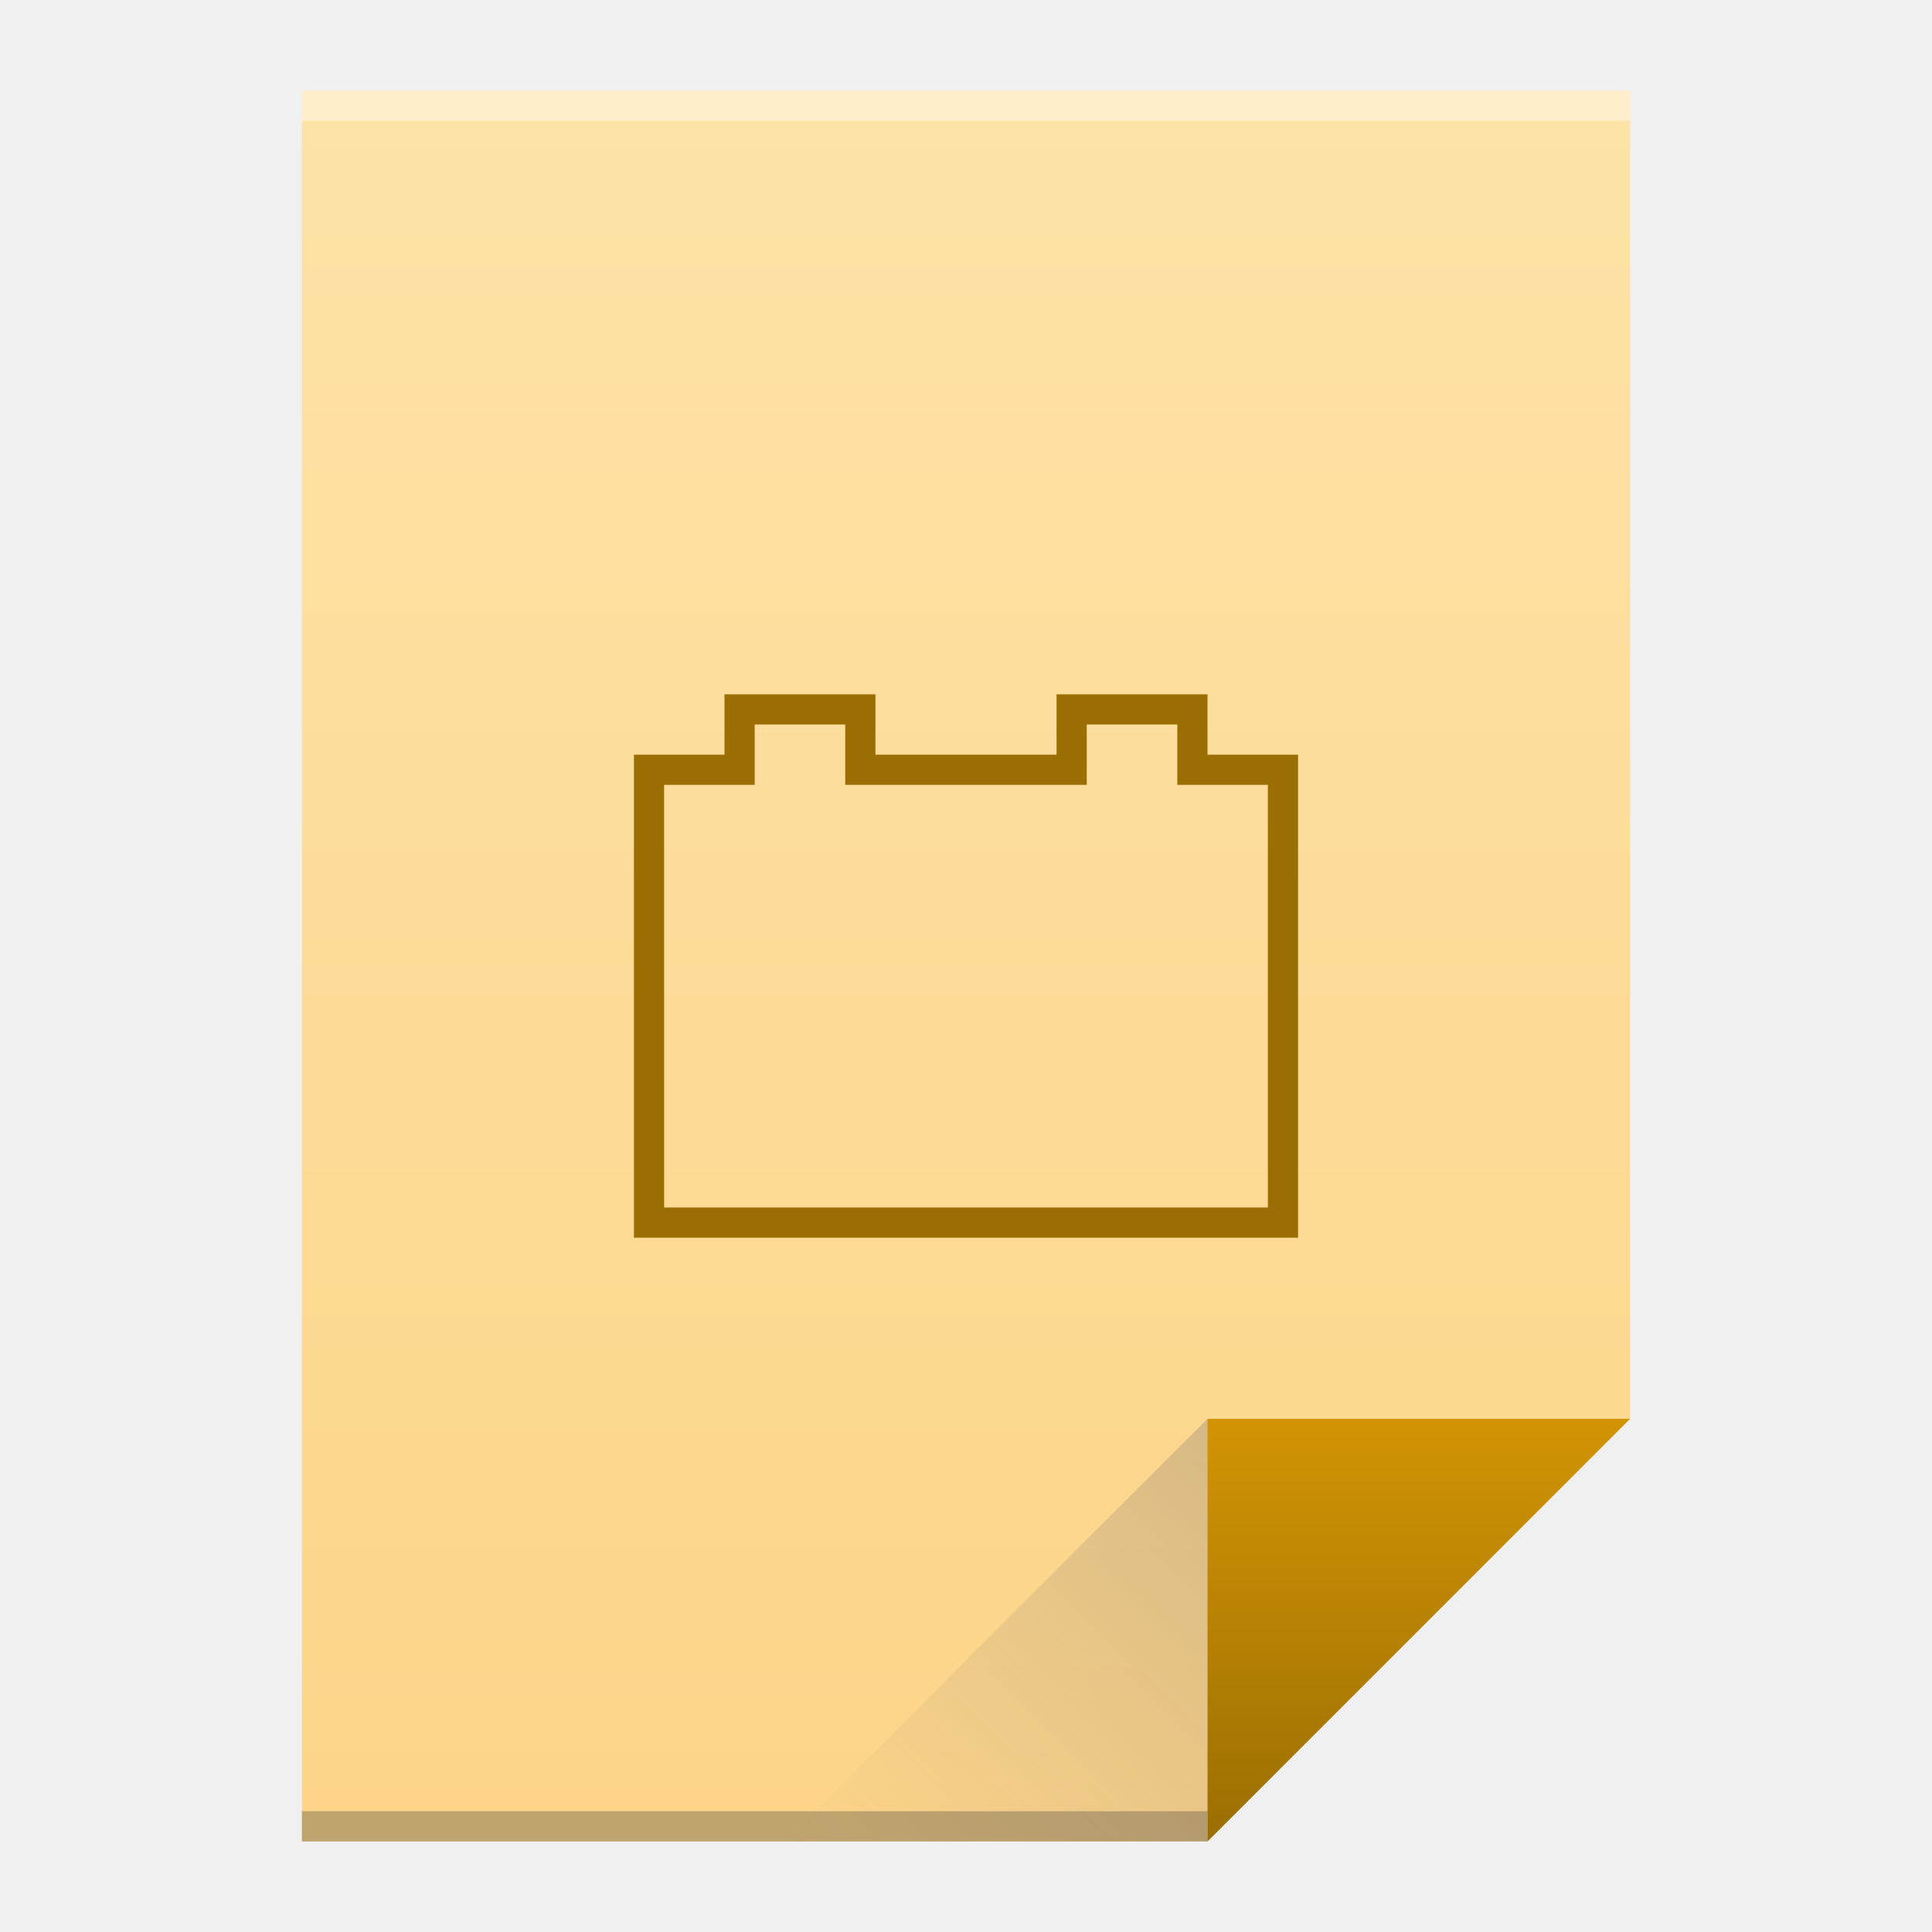
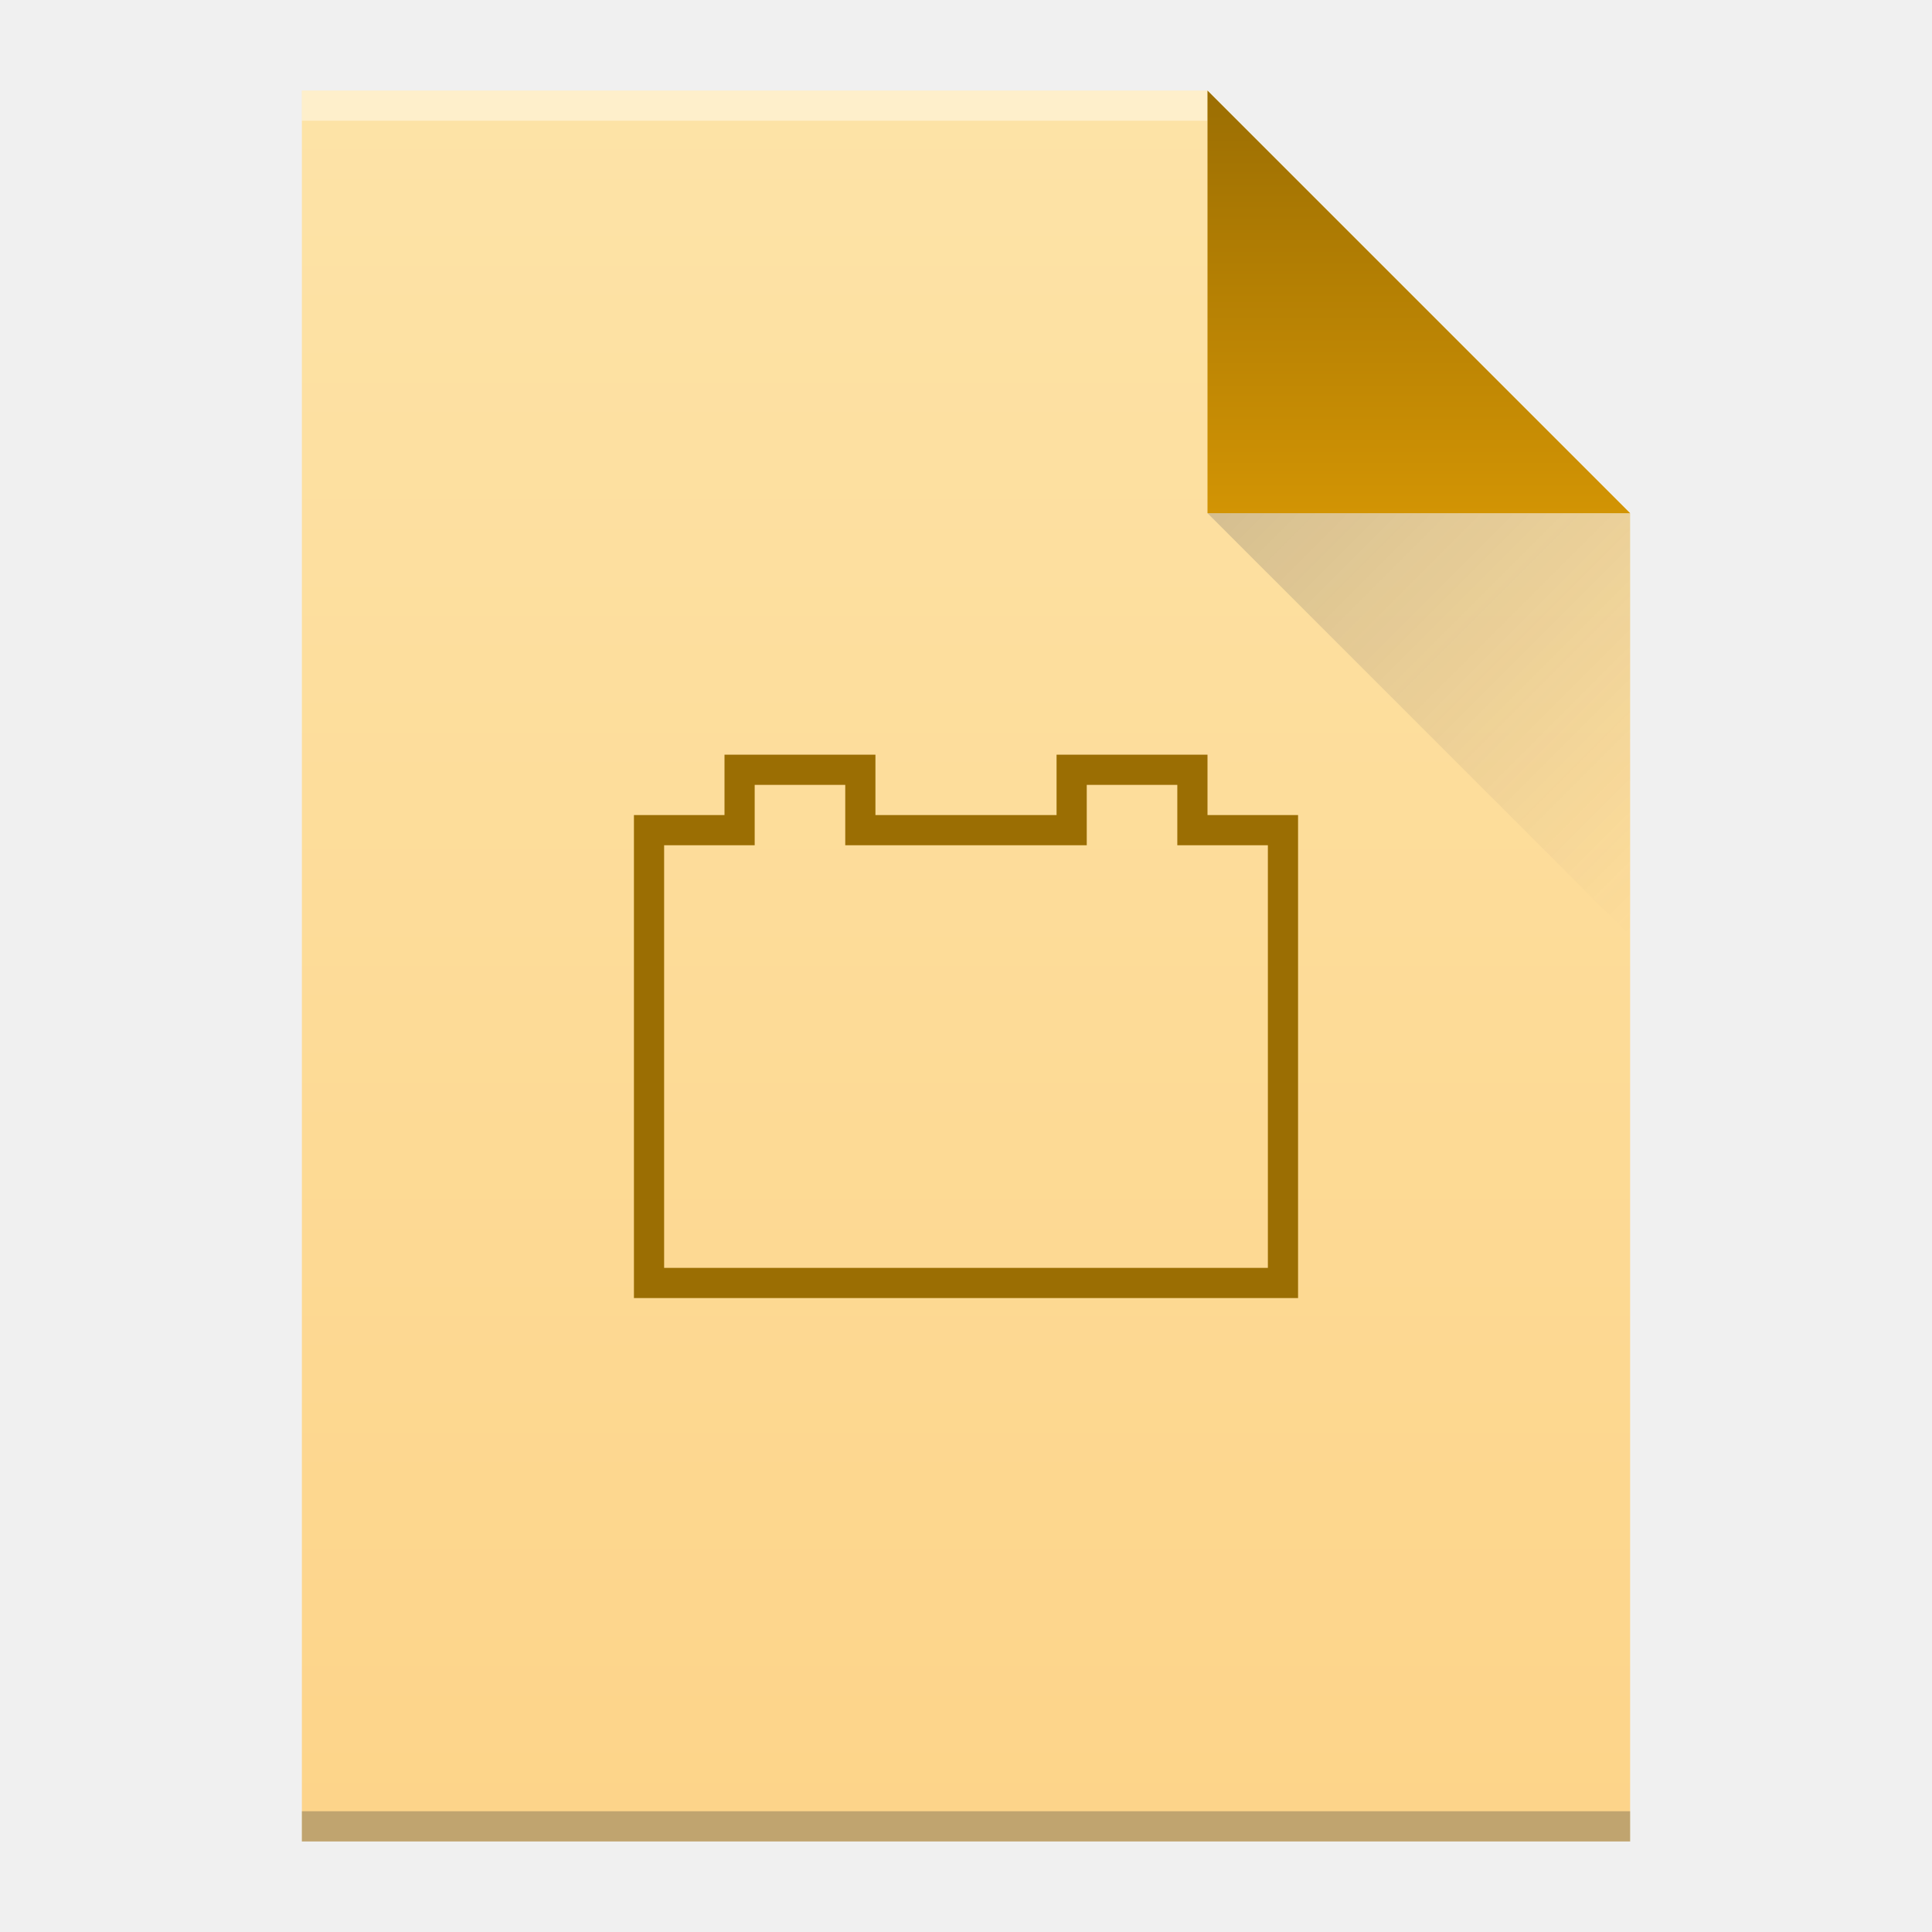
- <svg xmlns="http://www.w3.org/2000/svg" xmlns:xlink="http://www.w3.org/1999/xlink" width="64" version="1.1" viewBox="0 0 64 64" height="64">
+ <svg xmlns="http://www.w3.org/2000/svg" xmlns:xlink="http://www.w3.org/1999/xlink" width="64" version="1.1" viewBox="0 0 64 64" height="64" id="svg2">
  <defs id="defs4">
-     <linearGradient xlink:href="#linearGradient4300-2" id="linearGradient4306" y1="61" y2="3" x2="0" gradientUnits="userSpaceOnUse" />
-     <linearGradient xlink:href="#linearGradient4410" id="linearGradient4427" y1="31" x1="54" y2="17" x2="40" gradientUnits="userSpaceOnUse" gradientTransform="matrix(1 0 0 -1 -14 78)" />
    <linearGradient id="linearGradient4410">
      <stop style="stop-color:#383e51" id="stop4412" />
      <stop offset="1" style="stop-color:#655c6f;stop-opacity:0" id="stop4414" />
    </linearGradient>
-     <linearGradient xlink:href="#linearGradient4351-4" id="linearGradient4357" y1="61" y2="47" x2="0" gradientUnits="userSpaceOnUse" />
    <linearGradient id="linearGradient4351-4">
      <stop style="stop-color:#9b6e03" id="stop4353-4" />
      <stop offset="1" style="stop-color:#d29404" id="stop4355-3" />
    </linearGradient>
    <linearGradient id="linearGradient4300-2">
      <stop style="stop-color:#fdd489" id="stop4302-4" />
      <stop offset="1" style="stop-color:#fde3a7" id="stop4304-1" />
    </linearGradient>
+     <linearGradient xlink:href="#linearGradient4300-2" id="linearGradient4306-5" y1="3" y2="61" x2="5" gradientUnits="userSpaceOnUse" gradientTransform="matrix(1,0,0,-1,0,64)" x1="5" />
+     <linearGradient xlink:href="#linearGradient4351-4" id="linearGradient4357-8" y1="61" y2="47" x2="0" gradientUnits="userSpaceOnUse" gradientTransform="matrix(1,0,0,-1,0,64)" />
+     <linearGradient xlink:href="#linearGradient4410" id="linearGradient4427-5" y1="17" x1="40" y2="31" x2="54" gradientUnits="userSpaceOnUse" />
  </defs>
-   <path style="fill:url(#linearGradient4306)" id="rect3500" d="M 10 3 L 10 61 L 40 61 L 54 47 L 54 17 L 54 3 L 40 3 L 10 3 z " />
-   <rect width="30" x="10" y="60" height="1" style="fill:#2e3132;fill-opacity:0.294" id="rect4169" />
-   <rect width="44" x="10" y="3" height="1" style="fill:#ffffff;fill-opacity:0.41" id="rect4236" />
-   <path style="fill:url(#linearGradient4357);fill-rule:evenodd" id="path4314" d="M 54,47 40,61 40,47 Z" />
-   <path style="fill:url(#linearGradient4427);opacity:0.2;fill-rule:evenodd" id="path4320" d="M 26,61 40,47 40,61 Z" />
-   <path style="fill:#9b6e03;color:#4d4d4d;fill-rule:evenodd" id="rect2992" d="M 24 23 L 24 25 L 21 25 L 21 41 L 43 41 L 43 25 L 40 25 L 40 23 L 35 23 L 35 25 L 29 25 L 29 23 L 24 23 z M 25 24 L 28 24 L 28 26 L 36 26 L 36 24 L 39 24 L 39 26 L 42 26 L 42 40 L 22 40 L 22 26 L 25 26 L 25 24 z " />
+   <path style="fill:url(#linearGradient4306-5);fill-opacity:1.0" id="rect3500-9" d="m 10,61 0,-58 30,0 14,14 0,30 0,14 -14,0 -30,0 z" />
+   <rect width="30" x="10" y="-4" height="1" style="fill:#ffffff;fill-opacity:0.412" id="rect4169-2" transform="scale(1,-1)" />
+   <rect width="44" x="10" y="-61" height="1" style="fill:#2e3132;fill-opacity:0.294" id="rect4236-8" transform="scale(1,-1)" />
+   <path style="fill:url(#linearGradient4357-8);fill-opacity:1.0;fill-rule:evenodd" id="path4314-9" d="M 54,17 40,3 40,17 Z" />
+   <path style="opacity:0.2;fill:url(#linearGradient4427-5);fill-rule:evenodd" id="path4320-7" d="M 40,17 54,31 54,17 Z" />
+   <path style="color:#4d4d4d;fill:#9b6e03;fill-rule:evenodd" id="rect2992" d="m 24,25 0,2 -3,0 0,16 22,0 0,-16 -3,0 0,-2 -5,0 0,2 -6,0 0,-2 -5,0 z m 1,1 3,0 0,2 8,0 0,-2 3,0 0,2 3,0 0,14 -20,0 0,-14 3,0 0,-2 z" />
</svg>
